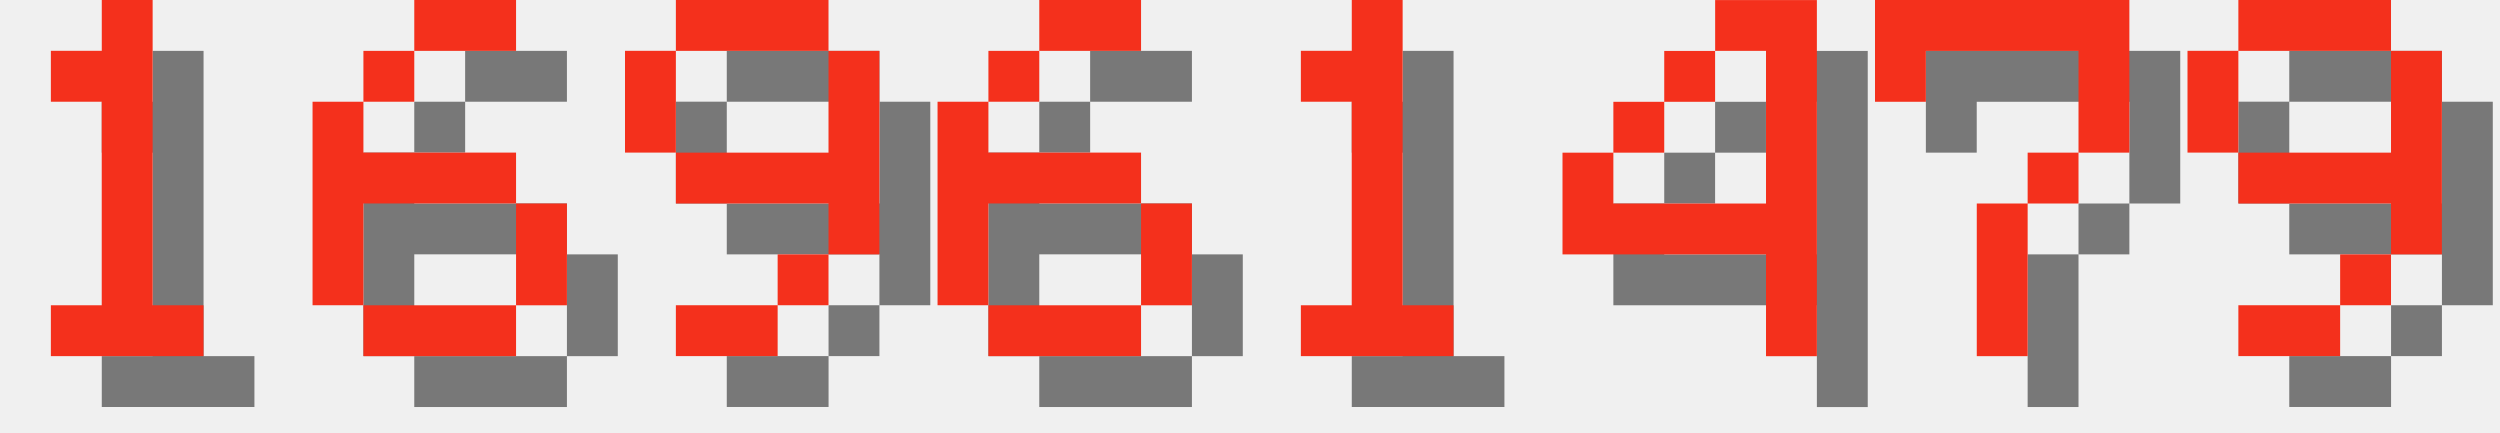
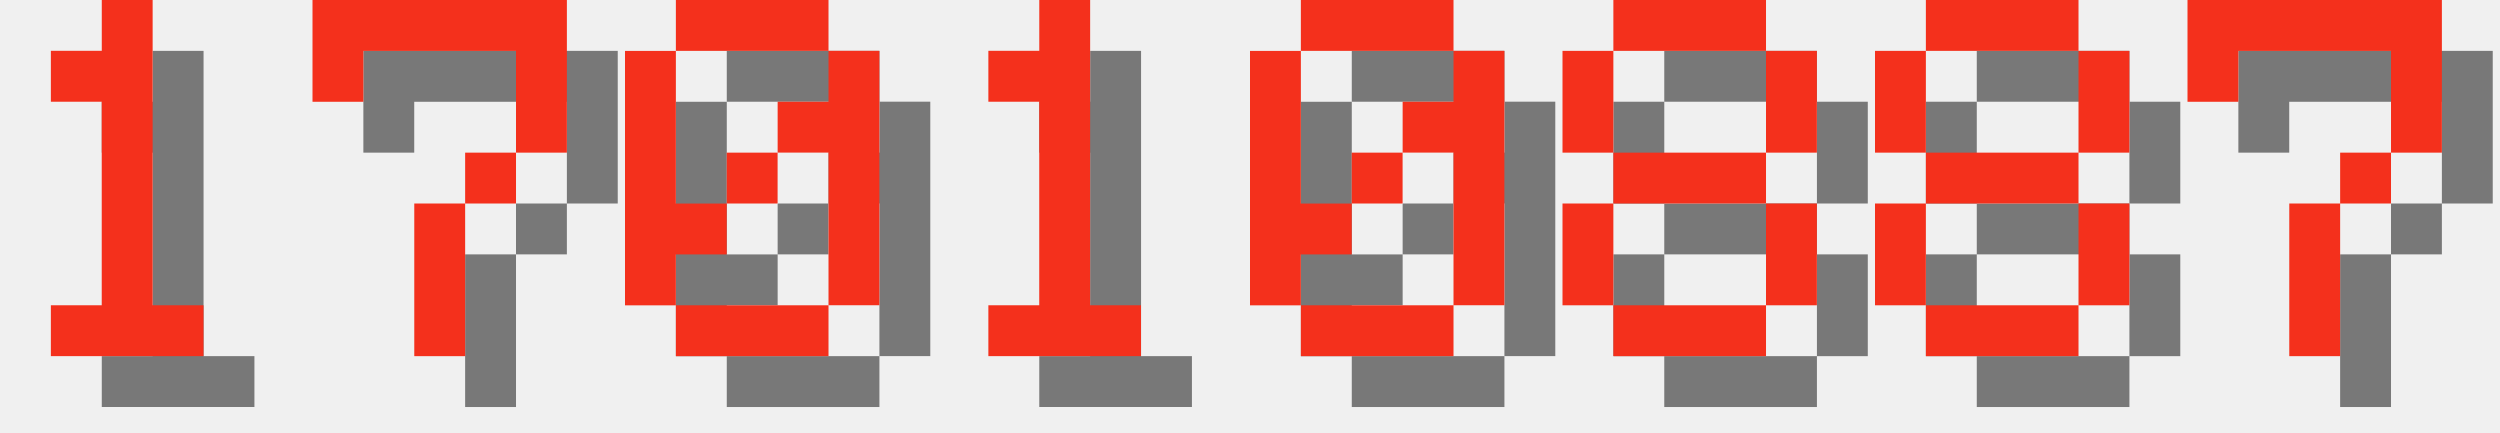
<svg xmlns="http://www.w3.org/2000/svg" version="1.1" width="208.0" height="36">
  <style>
        .text-foreground {
            fill: #F4301C;
        }
        .text-shadow {
            fill: #000000;
            fill-opacity: 0.5;
        }
    </style>
  <g class="digit" id="digit_1" transform="translate(0.0, 0), scale(4)">
    <path id="digit_1_shadow" class="text-shadow" d="m2.117 2.117v1.058h1.058v4.233h-1.058v1.058h3.175v-1.058h-1.058v-6.35h-1.058v1.058h-1.058z" fill-opacity=".5" style="paint-order:stroke fill markers" />
    <path id="digit_1_fg" class="text-foreground" d="m1.058 1.058v1.058h1.058v4.233h-1.058v1.058h3.175v-1.058h-1.058v-6.35h-1.058v1.058h-1.058z" fill="#fff" style="paint-order:stroke fill markers" />
  </g>
-   <g class="digit" id="digit_6" transform="translate(26.0, 0), scale(4)">
-     <path id="digit_6_shadow" class="text-shadow" d="m3.175 1.058v1.058h2.117v-1.058h-2.117zm0 1.058h-1.058v1.058h1.058v-1.058zm-1.058 1.058h-1.058v4.233h1.058v-2.117h3.175v-1.058h-3.175v-1.058zm3.175 2.117v2.117h1.058v-2.117h-1.058zm0 2.117h-3.175v1.058h3.175v-1.058z" fill-opacity=".5" style="paint-order:stroke fill markers" />
-     <path id="digit_6_fg" class="text-foreground" d="m2.117 0v1.058h2.117v-1.058h-2.117zm0 1.058h-1.058v1.058h1.058v-1.058zm-1.058 1.058h-1.058v4.233h1.058v-2.117h3.175v-1.058h-3.175v-1.058zm3.175 2.117v2.117h1.058v-2.117h-1.058zm0 2.117h-3.175v1.058h3.175v-1.058z" fill="#fff" style="paint-order:stroke fill markers" />
+   <g class="digit" id="digit_7" transform="translate(26.0, 0), scale(4)">
+     <path id="digit_7_shadow" class="text-shadow" d="m1.058 1.058 2e-6 2.117h1.058v-1.058h3.175v1.058l2e-7 1.058h-1.058v1.058h-1.058l4e-7 3.175 1.058 1e-7v-3.175h1.058v-1.058h1.058l5e-7 -1.058v-2.117z" fill-opacity=".5" style="paint-order:stroke fill markers" />
+     <path id="digit_7_fg" class="text-foreground" d="m0 0 2e-6 2.117h1.058v-1.058h3.175v1.058l2e-7 1.058h-1.058v1.058h-1.058l4e-7 3.175 1.058 1e-7v-3.175h1.058v-1.058h1.058l5e-7 -1.058v-2.117z" fill="#fff" style="paint-order:stroke fill markers" />
  </g>
-   <g class="digit" id="digit_9" transform="translate(52.0, 0), scale(4)">
-     <path id="digit_9_shadow" class="text-shadow" d="m2.117 1.058v1.058h3.175v-1.058h-3.175zm3.175 1.058v2.117h-3.175v1.058h3.175v1.058h1.058v-4.233h-1.058zm0 4.233h-1.058v1.058h1.058v-1.058zm-1.058 1.058h-2.117v1.058h2.117v-1.058zm-2.117-3.175v-2.117h-1.058v2.117h1.058z" fill-opacity=".5" style="paint-order:stroke fill markers" />
-     <path id="digit_9_fg" class="text-foreground" d="m1.058 0v1.058h3.175v-1.058h-3.175zm3.175 1.058v2.117h-3.175v1.058h3.175v1.058h1.058v-4.233h-1.058zm0 4.233h-1.058v1.058h1.058v-1.058zm-1.058 1.058h-2.117v1.058h2.117v-1.058zm-2.117-3.175v-2.117h-1.058v2.117h1.058z" fill="#fff" style="paint-order:stroke fill markers" />
+   <g class="digit" id="digit_0" transform="translate(52.0, 0), scale(4)">
+     <path id="digit_0_shadow" class="text-shadow" d="m2.117 1.058v1.058h3.175v-1.058h-3.175zm3.175 1.058v1.058h-1.058v1.058h1.058v3.175h1.058v-5.292h-1.058zm0 5.292h-3.175v1.058h3.175v-1.058zm-3.175 0v-1.058h1.058v-1.058h-1.058v-3.175h-1.058v5.292h1.058zm1.058-2.117h1.058v-1.058h-1.058v1.058z" fill-opacity=".5" style="paint-order:stroke fill markers" />
+     <path id="digit_0_fg" class="text-foreground" d="m1.058 0v1.058h3.175v-1.058h-3.175zm3.175 1.058v1.058h-1.058v1.058h1.058v3.175h1.058v-5.292h-1.058zm0 5.292h-3.175v1.058h3.175v-1.058zm-3.175 0v-1.058h1.058v-1.058h-1.058v-3.175h-1.058v5.292h1.058zm1.058-2.117h1.058v-1.058h-1.058v1.058z" fill="#fff" style="paint-order:stroke fill markers" />
  </g>
-   <g class="digit" id="digit_6" transform="translate(78.0, 0), scale(4)">
-     <path id="digit_6_shadow" class="text-shadow" d="m3.175 1.058v1.058h2.117v-1.058h-2.117zm0 1.058h-1.058v1.058h1.058v-1.058zm-1.058 1.058h-1.058v4.233h1.058v-2.117h3.175v-1.058h-3.175v-1.058zm3.175 2.117v2.117h1.058v-2.117h-1.058zm0 2.117h-3.175v1.058h3.175v-1.058z" fill-opacity=".5" style="paint-order:stroke fill markers" />
-     <path id="digit_6_fg" class="text-foreground" d="m2.117 0v1.058h2.117v-1.058h-2.117zm0 1.058h-1.058v1.058h1.058v-1.058zm-1.058 1.058h-1.058v4.233h1.058v-2.117h3.175v-1.058h-3.175v-1.058zm3.175 2.117v2.117h1.058v-2.117h-1.058zm0 2.117h-3.175v1.058h3.175v-1.058z" fill="#fff" style="paint-order:stroke fill markers" />
-   </g>
-   <g class="digit" id="digit_1" transform="translate(104.0, 0), scale(4)">
+   <g class="digit" id="digit_1" transform="translate(78.0, 0), scale(4)">
    <path id="digit_1_shadow" class="text-shadow" d="m2.117 2.117v1.058h1.058v4.233h-1.058v1.058h3.175v-1.058h-1.058v-6.35h-1.058v1.058h-1.058z" fill-opacity=".5" style="paint-order:stroke fill markers" />
    <path id="digit_1_fg" class="text-foreground" d="m1.058 1.058v1.058h1.058v4.233h-1.058v1.058h3.175v-1.058h-1.058v-6.35h-1.058v1.058h-1.058z" fill="#fff" style="paint-order:stroke fill markers" />
  </g>
-   <g class="digit" id="digit_4" transform="translate(130.0, 0), scale(4)">
-     <path id="digit_4_shadow" class="text-shadow" d="m4.233 1.058v1.058h1.058v3.175h-3.175v-1.058h-1.058v2.117h4.233v2.117h1.058v-7.408h-2.117zm-2.117 3.175h1.058v-1.058h-1.058v1.058zm1.058-1.058h1.058v-1.058h-1.058v1.058z" fill-opacity=".5" style="paint-order:stroke fill markers" />
-     <path id="digit_4_fg" class="text-foreground" d="m3.175 0v1.058h1.058v3.175h-3.175v-1.058h-1.058v2.117h4.233v2.117h1.058v-7.408h-2.117zm-2.117 3.175h1.058v-1.058h-1.058v1.058zm1.058-1.058h1.058v-1.058h-1.058v1.058z" fill="#fff" style="paint-order:stroke fill markers" />
+   <g class="digit" id="digit_0" transform="translate(104.0, 0), scale(4)">
+     <path id="digit_0_shadow" class="text-shadow" d="m2.117 1.058v1.058h3.175v-1.058h-3.175zm3.175 1.058v1.058h-1.058v1.058h1.058v3.175h1.058v-5.292h-1.058zm0 5.292h-3.175v1.058h3.175v-1.058zm-3.175 0v-1.058h1.058v-1.058h-1.058v-3.175h-1.058v5.292h1.058zm1.058-2.117h1.058v-1.058h-1.058v1.058z" fill-opacity=".5" style="paint-order:stroke fill markers" />
+     <path id="digit_0_fg" class="text-foreground" d="m1.058 0v1.058h3.175v-1.058h-3.175zm3.175 1.058v1.058h-1.058v1.058h1.058v3.175h1.058v-5.292h-1.058zm0 5.292h-3.175v1.058h3.175v-1.058zm-3.175 0v-1.058h1.058v-1.058h-1.058v-3.175h-1.058v5.292h1.058zm1.058-2.117h1.058v-1.058h-1.058v1.058z" fill="#fff" style="paint-order:stroke fill markers" />
  </g>
-   <g class="digit" id="digit_7" transform="translate(156.0, 0), scale(4)">
+   <g class="digit" id="digit_8" transform="translate(130.0, 0), scale(4)">
+     <path id="digit_8_shadow" class="text-shadow" d="m2.117 1.058v1.058h3.175v-1.058h-3.175zm3.175 1.058v2.117h1.058v-2.117h-1.058zm0 2.117h-3.175v1.058h3.175v-1.058zm0 1.058v2.117h1.058v-2.117h-1.058zm0 2.117h-3.175v1.058h3.175v-1.058zm-3.175 0v-2.117h-1.058v2.117h1.058zm0-3.175v-2.117h-1.058v2.117h1.058z" fill-opacity=".5" style="paint-order:stroke fill markers" />
+     <path id="digit_8_fg" class="text-foreground" d="m1.058 0v1.058h3.175v-1.058h-3.175zm3.175 1.058v2.117h1.058v-2.117h-1.058zm0 2.117h-3.175v1.058h3.175v-1.058zm0 1.058v2.117h1.058v-2.117h-1.058zm0 2.117h-3.175v1.058h3.175v-1.058zm-3.175 0v-2.117h-1.058v2.117h1.058zm0-3.175v-2.117h-1.058v2.117h1.058z" fill="#fff" style="paint-order:stroke fill markers" />
+   </g>
+   <g class="digit" id="digit_8" transform="translate(156.0, 0), scale(4)">
+     <path id="digit_8_shadow" class="text-shadow" d="m2.117 1.058v1.058h3.175v-1.058h-3.175zm3.175 1.058v2.117h1.058v-2.117h-1.058zm0 2.117h-3.175v1.058h3.175v-1.058zm0 1.058v2.117h1.058v-2.117h-1.058zm0 2.117h-3.175v1.058h3.175v-1.058zm-3.175 0v-2.117h-1.058v2.117h1.058zm0-3.175v-2.117h-1.058v2.117h1.058z" fill-opacity=".5" style="paint-order:stroke fill markers" />
+     <path id="digit_8_fg" class="text-foreground" d="m1.058 0v1.058h3.175v-1.058h-3.175zm3.175 1.058v2.117h1.058v-2.117h-1.058zm0 2.117h-3.175v1.058h3.175v-1.058zm0 1.058v2.117h1.058v-2.117h-1.058zm0 2.117h-3.175v1.058h3.175v-1.058zm-3.175 0v-2.117h-1.058v2.117h1.058zm0-3.175v-2.117h-1.058v2.117h1.058z" fill="#fff" style="paint-order:stroke fill markers" />
+   </g>
+   <g class="digit" id="digit_7" transform="translate(182.0, 0), scale(4)">
    <path id="digit_7_shadow" class="text-shadow" d="m1.058 1.058 2e-6 2.117h1.058v-1.058h3.175v1.058l2e-7 1.058h-1.058v1.058h-1.058l4e-7 3.175 1.058 1e-7v-3.175h1.058v-1.058h1.058l5e-7 -1.058v-2.117z" fill-opacity=".5" style="paint-order:stroke fill markers" />
    <path id="digit_7_fg" class="text-foreground" d="m0 0 2e-6 2.117h1.058v-1.058h3.175v1.058l2e-7 1.058h-1.058v1.058h-1.058l4e-7 3.175 1.058 1e-7v-3.175h1.058v-1.058h1.058l5e-7 -1.058v-2.117z" fill="#fff" style="paint-order:stroke fill markers" />
  </g>
-   <g class="digit" id="digit_9" transform="translate(182.0, 0), scale(4)">
-     <path id="digit_9_shadow" class="text-shadow" d="m2.117 1.058v1.058h3.175v-1.058h-3.175zm3.175 1.058v2.117h-3.175v1.058h3.175v1.058h1.058v-4.233h-1.058zm0 4.233h-1.058v1.058h1.058v-1.058zm-1.058 1.058h-2.117v1.058h2.117v-1.058zm-2.117-3.175v-2.117h-1.058v2.117h1.058z" fill-opacity=".5" style="paint-order:stroke fill markers" />
-     <path id="digit_9_fg" class="text-foreground" d="m1.058 0v1.058h3.175v-1.058h-3.175zm3.175 1.058v2.117h-3.175v1.058h3.175v1.058h1.058v-4.233h-1.058zm0 4.233h-1.058v1.058h1.058v-1.058zm-1.058 1.058h-2.117v1.058h2.117v-1.058zm-2.117-3.175v-2.117h-1.058v2.117h1.058z" fill="#fff" style="paint-order:stroke fill markers" />
-   </g>
</svg>
